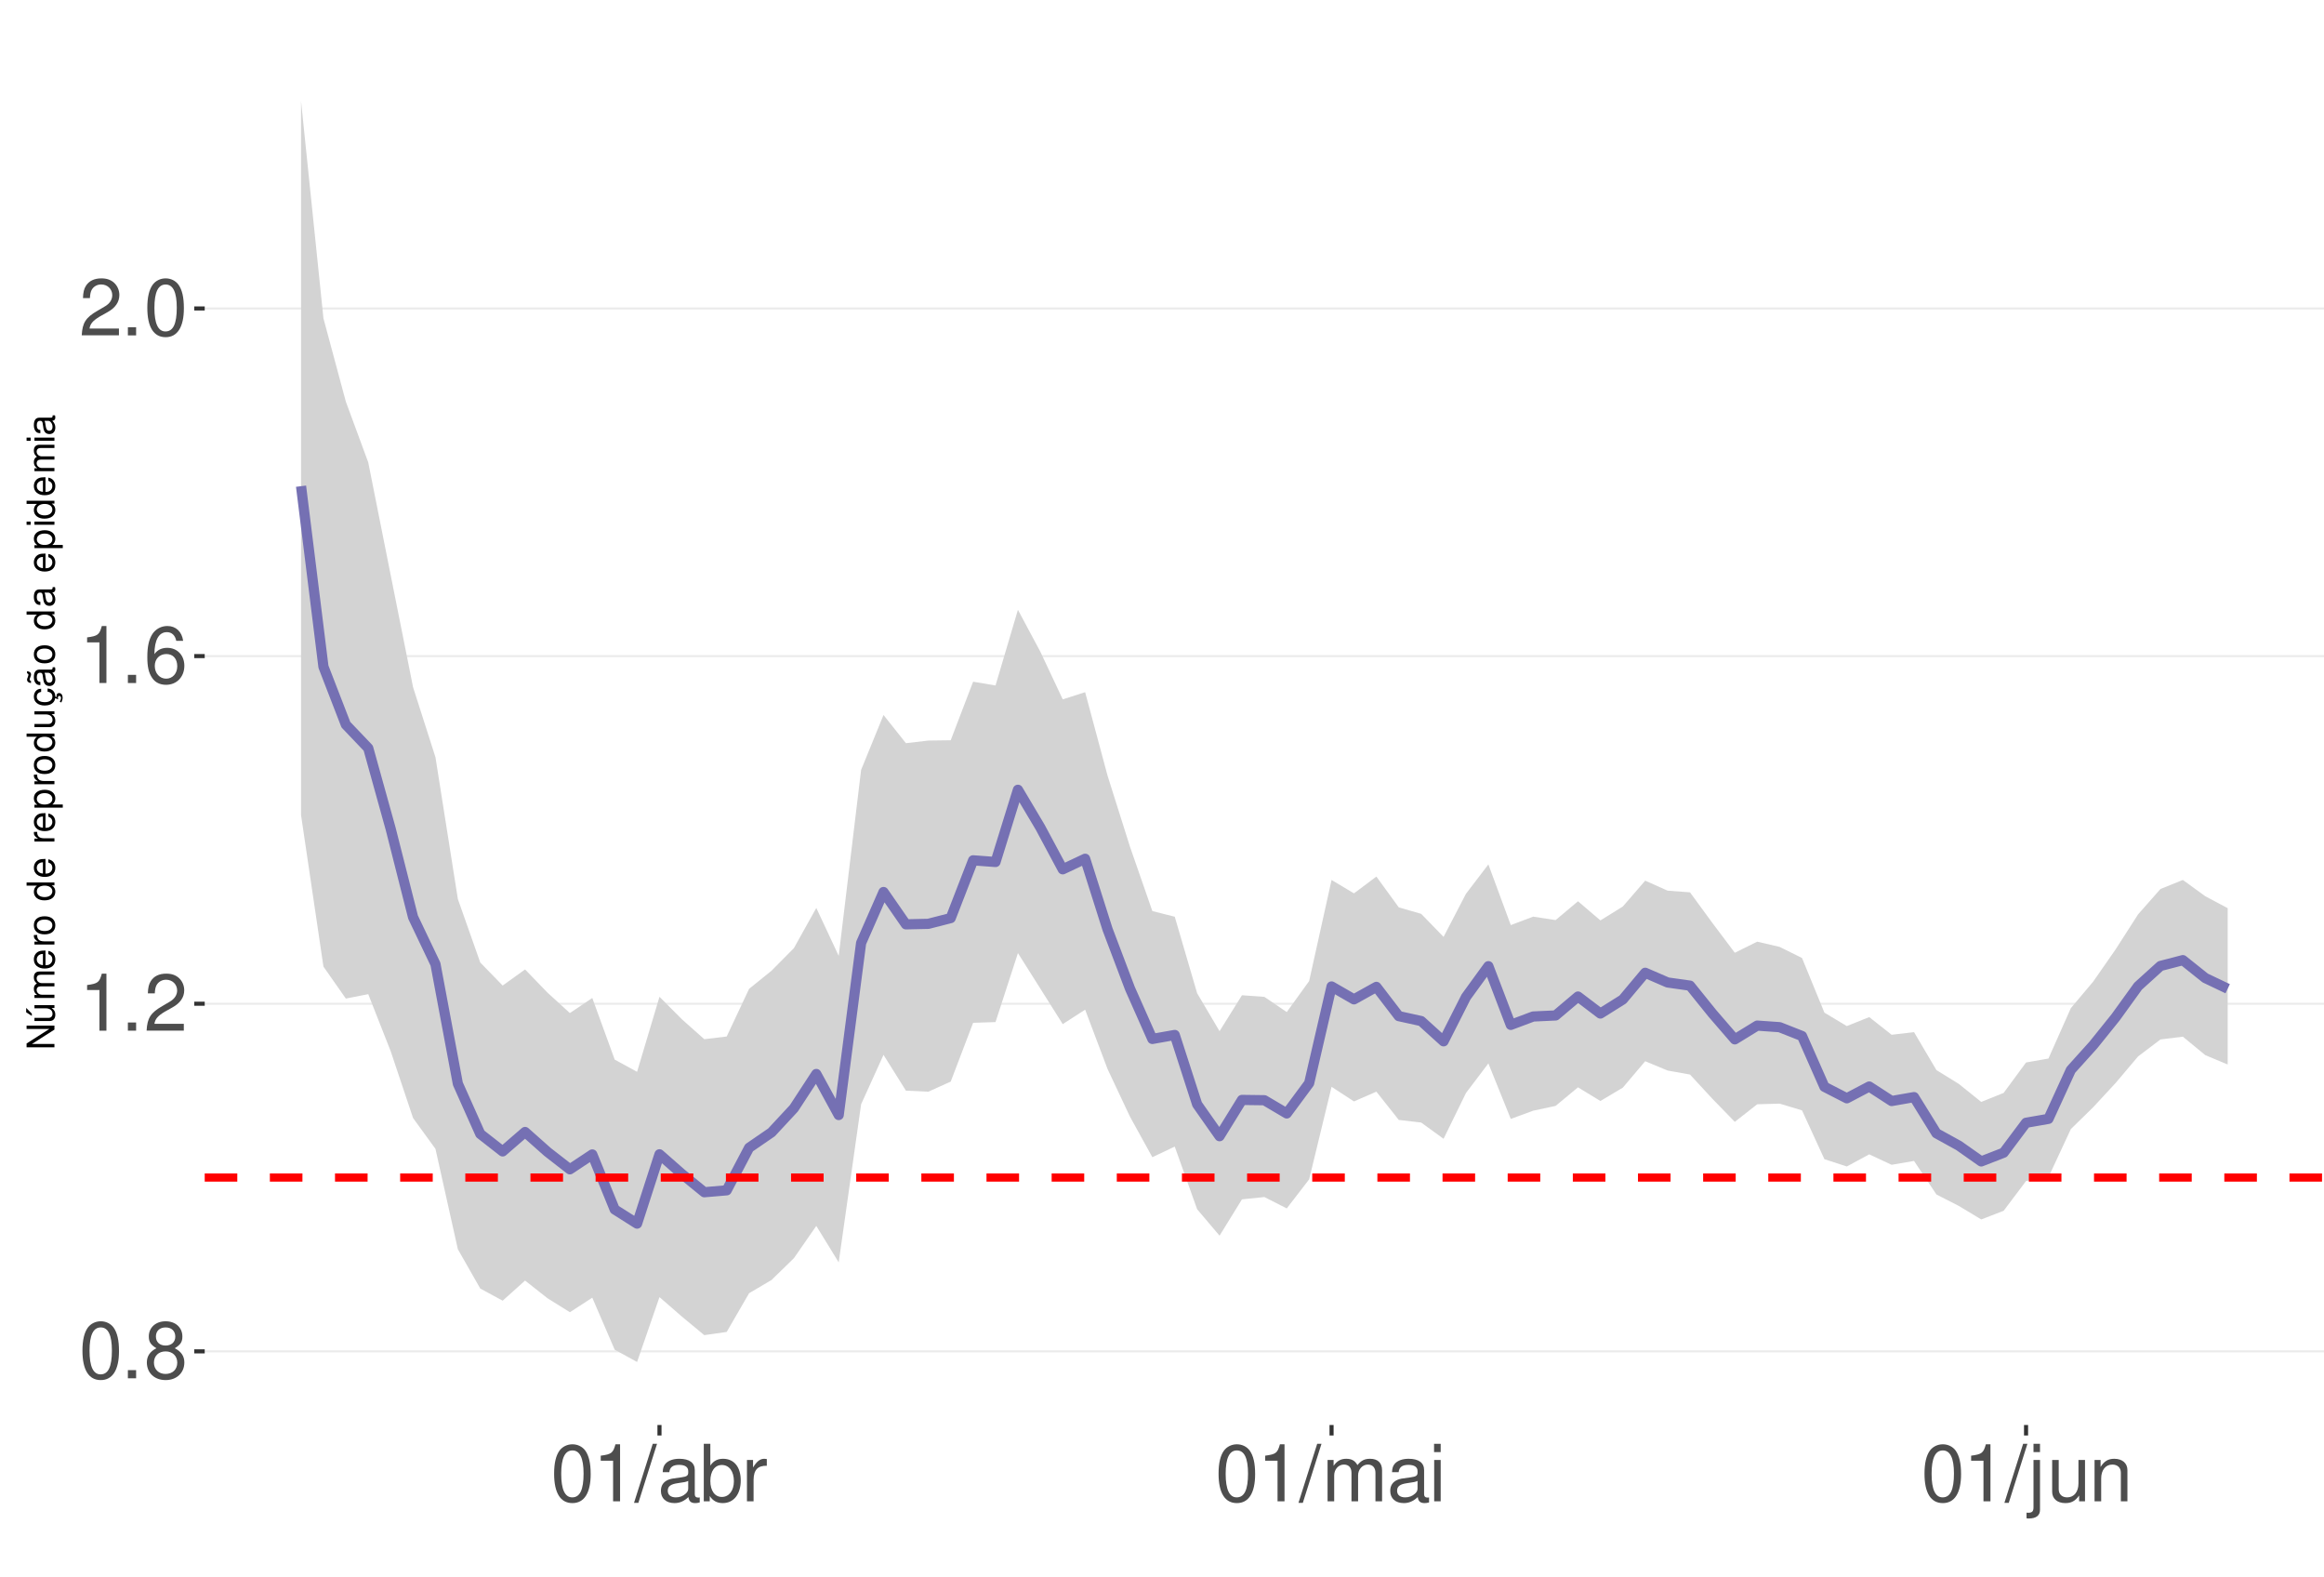
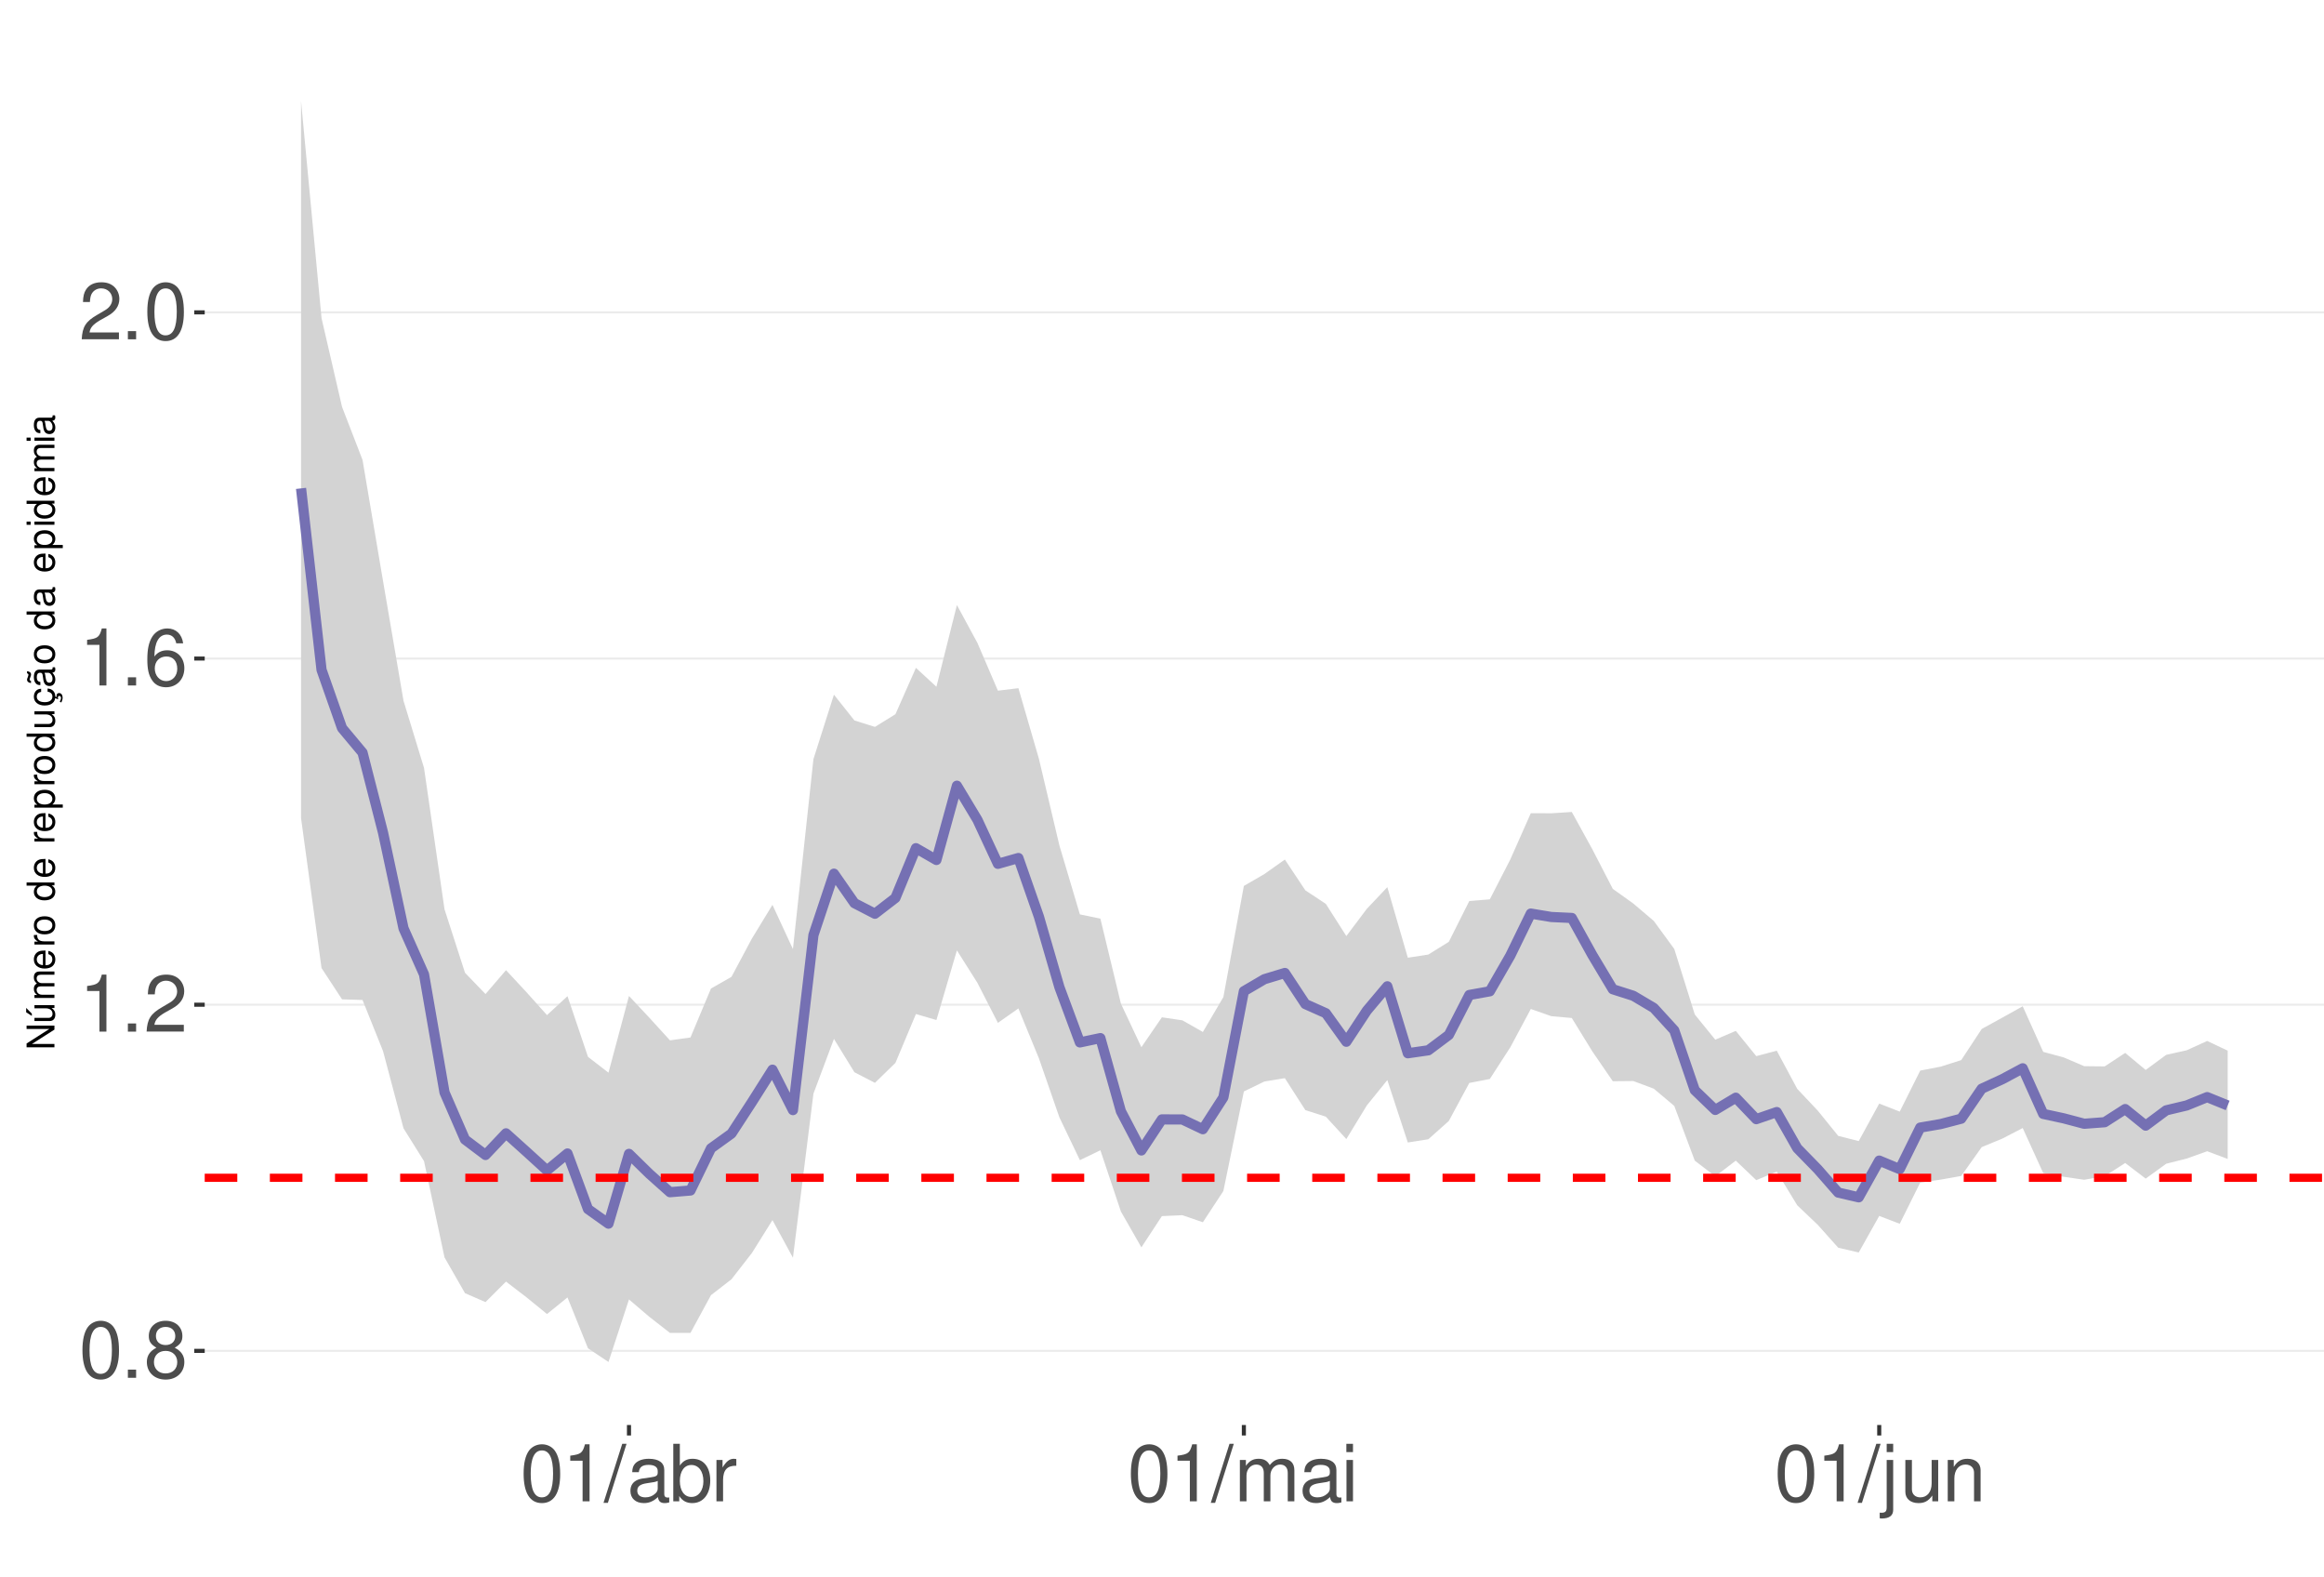
<svg xmlns="http://www.w3.org/2000/svg" xmlns:xlink="http://www.w3.org/1999/xlink" width="609pt" height="413pt" viewBox="0 0 609 413" version="1.1">
  <defs>
    <g>
      <symbol overflow="visible" id="glyph0-0">
        <path style="stroke:none;" d="" />
      </symbol>
      <symbol overflow="visible" id="glyph0-1">
        <path style="stroke:none;" d="M 5.688 -14.938 C 4.312 -14.938 3.078 -14.312 2.312 -13.297 C 1.359 -11.984 0.891 -10 0.891 -7.234 C 0.891 -2.188 2.547 0.469 5.688 0.469 C 8.781 0.469 10.469 -2.188 10.469 -7.109 C 10.469 -10 10.016 -11.938 9.047 -13.297 C 8.281 -14.328 7.062 -14.938 5.688 -14.938 Z M 5.688 -13.328 C 7.641 -13.328 8.609 -11.312 8.609 -7.266 C 8.609 -3.016 7.656 -1.031 5.641 -1.031 C 3.719 -1.031 2.75 -3.094 2.75 -7.203 C 2.75 -11.312 3.719 -13.328 5.688 -13.328 Z M 5.688 -13.328 " />
      </symbol>
      <symbol overflow="visible" id="glyph0-2">
        <path style="stroke:none;" d="M 3.953 -2.141 L 1.797 -2.141 L 1.797 0 L 3.953 0 Z M 3.953 -2.141 " />
      </symbol>
      <symbol overflow="visible" id="glyph0-3">
        <path style="stroke:none;" d="M 8.078 -7.875 C 9.609 -8.797 10.078 -9.547 10.078 -10.953 C 10.078 -13.297 8.281 -14.938 5.688 -14.938 C 3.094 -14.938 1.281 -13.297 1.281 -10.969 C 1.281 -9.547 1.75 -8.812 3.266 -7.875 C 1.594 -7.016 0.766 -5.797 0.766 -4.156 C 0.766 -1.422 2.766 0.469 5.688 0.469 C 8.578 0.469 10.594 -1.422 10.594 -4.156 C 10.594 -5.797 9.766 -7.016 8.078 -7.875 Z M 5.688 -13.328 C 7.234 -13.328 8.219 -12.391 8.219 -10.906 C 8.219 -9.5 7.203 -8.578 5.688 -8.578 C 4.125 -8.578 3.141 -9.5 3.141 -10.953 C 3.141 -12.391 4.125 -13.328 5.688 -13.328 Z M 5.688 -7.047 C 7.5 -7.047 8.734 -5.844 8.734 -4.109 C 8.734 -2.312 7.516 -1.141 5.641 -1.141 C 3.859 -1.141 2.625 -2.359 2.625 -4.094 C 2.625 -5.859 3.844 -7.047 5.688 -7.047 Z M 5.688 -7.047 " />
      </symbol>
      <symbol overflow="visible" id="glyph0-4">
        <path style="stroke:none;" d="M 5.344 -10.641 L 5.344 0 L 7.172 0 L 7.172 -14.938 L 5.969 -14.938 C 5.328 -12.641 4.922 -12.328 2.109 -11.953 L 2.109 -10.641 Z M 5.344 -10.641 " />
      </symbol>
      <symbol overflow="visible" id="glyph0-5">
        <path style="stroke:none;" d="M 10.453 -1.797 L 2.75 -1.797 C 2.938 -3.031 3.594 -3.828 5.391 -4.922 L 7.453 -6.078 C 9.5 -7.203 10.562 -8.734 10.562 -10.578 C 10.562 -11.812 10.062 -12.969 9.188 -13.781 C 8.328 -14.562 7.25 -14.938 5.859 -14.938 C 4 -14.938 2.625 -14.281 1.812 -13 C 1.297 -12.203 1.078 -11.281 1.031 -9.766 L 2.844 -9.766 C 2.906 -10.781 3.031 -11.375 3.281 -11.875 C 3.766 -12.781 4.703 -13.344 5.797 -13.344 C 7.453 -13.344 8.703 -12.141 8.703 -10.531 C 8.703 -9.344 8.016 -8.297 6.719 -7.562 L 4.812 -6.438 C 1.75 -4.688 0.875 -3.281 0.703 -0.016 L 10.453 -0.016 Z M 10.453 -1.797 " />
      </symbol>
      <symbol overflow="visible" id="glyph0-6">
        <path style="stroke:none;" d="M 10.281 -11.047 C 9.938 -13.484 8.359 -14.938 6.141 -14.938 C 4.531 -14.938 3.078 -14.156 2.203 -12.812 C 1.281 -11.344 0.891 -9.516 0.891 -6.812 C 0.891 -4.297 1.234 -2.703 2.125 -1.391 C 2.906 -0.172 4.188 0.469 5.797 0.469 C 8.594 0.469 10.594 -1.609 10.594 -4.531 C 10.594 -7.266 8.734 -9.219 6.109 -9.219 C 4.672 -9.219 3.531 -8.672 2.75 -7.578 C 2.766 -11.281 3.922 -13.328 6.016 -13.328 C 7.297 -13.328 8.188 -12.5 8.469 -11.047 Z M 5.891 -7.594 C 7.641 -7.594 8.734 -6.359 8.734 -4.375 C 8.734 -2.5 7.5 -1.141 5.828 -1.141 C 4.125 -1.141 2.844 -2.562 2.844 -4.469 C 2.844 -6.328 4.094 -7.594 5.891 -7.594 Z M 5.891 -7.594 " />
      </symbol>
      <symbol overflow="visible" id="glyph0-7">
        <path style="stroke:none;" d="M 4.734 -15.062 L -0.172 0.406 L 0.969 0.406 L 5.859 -15.062 Z M 4.734 -15.062 " />
      </symbol>
      <symbol overflow="visible" id="glyph0-8">
        <path style="stroke:none;" d="M 11.047 -1.016 C 10.859 -0.969 10.781 -0.969 10.672 -0.969 C 10.078 -0.969 9.75 -1.281 9.75 -1.812 L 9.75 -8.188 C 9.75 -10.094 8.344 -11.141 5.688 -11.141 C 4.094 -11.141 2.828 -10.672 2.094 -9.875 C 1.594 -9.312 1.391 -8.703 1.344 -7.625 L 3.078 -7.625 C 3.219 -8.938 4 -9.547 5.625 -9.547 C 7.188 -9.547 8.031 -8.969 8.031 -7.938 L 8.031 -7.484 C 8.016 -6.734 7.641 -6.469 6.234 -6.281 C 3.797 -5.969 3.422 -5.891 2.766 -5.625 C 1.516 -5.078 0.875 -4.125 0.875 -2.734 C 0.875 -0.766 2.234 0.469 4.422 0.469 C 5.781 0.469 6.875 0 8.094 -1.109 C 8.219 0 8.766 0.469 9.875 0.469 C 10.25 0.469 10.469 0.438 11.047 0.297 Z M 8.031 -3.406 C 8.031 -2.828 7.875 -2.484 7.359 -2 C 6.656 -1.359 5.797 -1.031 4.797 -1.031 C 3.453 -1.031 2.672 -1.672 2.672 -2.766 C 2.672 -3.906 3.406 -4.484 5.266 -4.75 C 7.109 -5 7.453 -5.078 8.031 -5.344 Z M 8.031 -3.406 " />
      </symbol>
      <symbol overflow="visible" id="glyph0-9">
        <path style="stroke:none;" d="M 1.109 -15.062 L 1.109 0 L 2.672 0 L 2.672 -1.391 C 3.484 -0.125 4.578 0.469 6.094 0.469 C 8.938 0.469 10.797 -1.859 10.797 -5.453 C 10.797 -8.969 9.047 -11.141 6.172 -11.141 C 4.688 -11.141 3.641 -10.578 2.828 -9.359 L 2.828 -15.062 Z M 5.844 -9.516 C 7.766 -9.516 9 -7.844 9 -5.266 C 9 -2.812 7.719 -1.141 5.844 -1.141 C 4 -1.141 2.828 -2.781 2.828 -5.328 C 2.828 -7.875 4 -9.516 5.844 -9.516 Z M 5.844 -9.516 " />
      </symbol>
      <symbol overflow="visible" id="glyph0-10">
        <path style="stroke:none;" d="M 1.422 -10.828 L 1.422 0 L 3.156 0 L 3.156 -5.625 C 3.188 -8.219 4.25 -9.375 6.625 -9.312 L 6.625 -11.078 C 6.344 -11.109 6.172 -11.141 5.969 -11.141 C 4.859 -11.141 4 -10.469 3.016 -8.859 L 3.016 -10.828 Z M 1.422 -10.828 " />
      </symbol>
      <symbol overflow="visible" id="glyph0-11">
        <path style="stroke:none;" d="M 1.453 -10.828 L 1.453 0 L 3.188 0 L 3.188 -6.797 C 3.188 -8.359 4.312 -9.625 5.719 -9.625 C 7 -9.625 7.719 -8.844 7.719 -7.453 L 7.719 0 L 9.453 0 L 9.453 -6.797 C 9.453 -8.359 10.594 -9.625 12 -9.625 C 13.266 -9.625 14 -8.812 14 -7.453 L 14 0 L 15.734 0 L 15.734 -8.125 C 15.734 -10.062 14.625 -11.141 12.594 -11.141 C 11.156 -11.141 10.281 -10.703 9.281 -9.484 C 8.641 -10.641 7.766 -11.141 6.359 -11.141 C 4.922 -11.141 3.953 -10.594 3.031 -9.297 L 3.031 -10.828 Z M 1.453 -10.828 " />
      </symbol>
      <symbol overflow="visible" id="glyph0-12">
        <path style="stroke:none;" d="M 3.094 -10.828 L 1.391 -10.828 L 1.391 0 L 3.094 0 Z M 3.094 -15.062 L 1.359 -15.062 L 1.359 -12.891 L 3.094 -12.891 Z M 3.094 -15.062 " />
      </symbol>
      <symbol overflow="visible" id="glyph0-13">
        <path style="stroke:none;" d="M 1.453 -10.828 L 1.453 1.562 C 1.453 2.641 1.109 3 0.047 3 C -0.078 3 -0.141 3 -0.375 2.969 L -0.375 4.438 C -0.172 4.484 -0.062 4.5 0.203 4.5 C 2.141 4.5 3.156 3.734 3.156 2.25 L 3.156 -10.828 Z M 3.156 -15.062 L 1.453 -15.062 L 1.453 -12.891 L 3.156 -12.891 Z M 3.156 -15.062 " />
      </symbol>
      <symbol overflow="visible" id="glyph0-14">
        <path style="stroke:none;" d="M 9.953 0 L 9.953 -10.828 L 8.234 -10.828 L 8.234 -4.688 C 8.234 -2.484 7.078 -1.031 5.281 -1.031 C 3.922 -1.031 3.062 -1.859 3.062 -3.156 L 3.062 -10.828 L 1.344 -10.828 L 1.344 -2.484 C 1.344 -0.688 2.688 0.469 4.797 0.469 C 6.375 0.469 7.391 -0.078 8.406 -1.516 L 8.406 0 Z M 9.953 0 " />
      </symbol>
      <symbol overflow="visible" id="glyph0-15">
        <path style="stroke:none;" d="M 1.453 -10.828 L 1.453 0 L 3.188 0 L 3.188 -5.969 C 3.188 -8.188 4.344 -9.625 6.109 -9.625 C 7.484 -9.625 8.344 -8.797 8.344 -7.5 L 8.344 0 L 10.062 0 L 10.062 -8.188 C 10.062 -9.984 8.719 -11.141 6.625 -11.141 C 5.016 -11.141 3.984 -10.516 3.031 -9 L 3.031 -10.828 Z M 1.453 -10.828 " />
      </symbol>
      <symbol overflow="visible" id="glyph1-0">
        <path style="stroke:none;" d="" />
      </symbol>
      <symbol overflow="visible" id="glyph1-1">
        <path style="stroke:none;" d="M -7.297 -6.453 L -7.297 -5.578 L -1.328 -5.578 L -7.297 -1.766 L -7.297 -0.766 L 0 -0.766 L 0 -1.641 L -5.906 -1.641 L 0 -5.406 L 0 -6.453 Z M -7.297 -6.453 " />
      </symbol>
      <symbol overflow="visible" id="glyph1-2">
        <path style="stroke:none;" d="M 0 -4.812 L -5.234 -4.812 L -5.234 -3.984 L -2.266 -3.984 C -1.203 -3.984 -0.5 -3.438 -0.5 -2.562 C -0.5 -1.906 -0.906 -1.484 -1.531 -1.484 L -5.234 -1.484 L -5.234 -0.656 L -1.203 -0.656 C -0.328 -0.656 0.234 -1.297 0.234 -2.312 C 0.234 -3.094 -0.047 -3.578 -0.734 -4.062 L 0 -4.062 Z M -7.406 -2.953 L -5.922 -2 L -5.922 -2.594 L -7.406 -4.094 Z M -7.406 -2.953 " />
      </symbol>
      <symbol overflow="visible" id="glyph1-3">
        <path style="stroke:none;" d="M -5.234 -0.703 L 0 -0.703 L 0 -1.547 L -3.297 -1.547 C -4.047 -1.547 -4.656 -2.094 -4.656 -2.766 C -4.656 -3.391 -4.281 -3.734 -3.609 -3.734 L 0 -3.734 L 0 -4.578 L -3.297 -4.578 C -4.047 -4.578 -4.656 -5.125 -4.656 -5.812 C -4.656 -6.422 -4.266 -6.781 -3.609 -6.781 L 0 -6.781 L 0 -7.625 L -3.938 -7.625 C -4.875 -7.625 -5.391 -7.078 -5.391 -6.094 C -5.391 -5.406 -5.188 -4.984 -4.594 -4.484 C -5.156 -4.188 -5.391 -3.766 -5.391 -3.078 C -5.391 -2.375 -5.125 -1.906 -4.5 -1.469 L -5.234 -1.469 Z M -5.234 -0.703 " />
      </symbol>
      <symbol overflow="visible" id="glyph1-4">
        <path style="stroke:none;" d="M -2.344 -5.125 C -3.141 -5.125 -3.625 -5.062 -4.016 -4.922 C -4.875 -4.578 -5.391 -3.781 -5.391 -2.797 C -5.391 -1.344 -4.281 -0.406 -2.547 -0.406 C -0.812 -0.406 0.234 -1.297 0.234 -2.781 C 0.234 -3.984 -0.453 -4.812 -1.594 -5.016 L -1.594 -4.188 C -0.906 -3.953 -0.547 -3.484 -0.547 -2.812 C -0.547 -2.281 -0.781 -1.828 -1.219 -1.547 C -1.516 -1.344 -1.812 -1.281 -2.344 -1.266 Z M -3.016 -1.297 C -3.984 -1.359 -4.625 -1.953 -4.625 -2.797 C -4.625 -3.641 -3.953 -4.234 -3.016 -4.234 Z M -3.016 -1.297 " />
      </symbol>
      <symbol overflow="visible" id="glyph1-5">
        <path style="stroke:none;" d="M -5.234 -0.688 L 0 -0.688 L 0 -1.531 L -2.719 -1.531 C -3.984 -1.547 -4.547 -2.062 -4.516 -3.203 L -5.359 -3.203 C -5.375 -3.062 -5.391 -2.984 -5.391 -2.891 C -5.391 -2.344 -5.062 -1.938 -4.297 -1.453 L -5.234 -1.453 Z M -5.234 -0.688 " />
      </symbol>
      <symbol overflow="visible" id="glyph1-6">
        <path style="stroke:none;" d="M -5.391 -2.719 C -5.391 -1.234 -4.344 -0.359 -2.578 -0.359 C -0.812 -0.359 0.234 -1.234 0.234 -2.734 C 0.234 -4.203 -0.812 -5.094 -2.547 -5.094 C -4.359 -5.094 -5.391 -4.234 -5.391 -2.719 Z M -4.625 -2.734 C -4.625 -3.672 -3.844 -4.234 -2.547 -4.234 C -1.312 -4.234 -0.547 -3.656 -0.547 -2.734 C -0.547 -1.797 -1.312 -1.234 -2.578 -1.234 C -3.844 -1.234 -4.625 -1.797 -4.625 -2.734 Z M -4.625 -2.734 " />
      </symbol>
      <symbol overflow="visible" id="glyph1-7">
        <path style="stroke:none;" d="" />
      </symbol>
      <symbol overflow="visible" id="glyph1-8">
        <path style="stroke:none;" d="M -7.297 -4.953 L -7.297 -4.125 L -4.578 -4.125 C -5.109 -3.766 -5.391 -3.203 -5.391 -2.516 C -5.391 -1.156 -4.297 -0.266 -2.625 -0.266 C -0.859 -0.266 0.234 -1.125 0.234 -2.547 C 0.234 -3.266 -0.047 -3.766 -0.688 -4.203 L 0 -4.203 L 0 -4.953 Z M -4.609 -2.656 C -4.609 -3.547 -3.812 -4.125 -2.562 -4.125 C -1.344 -4.125 -0.547 -3.547 -0.547 -2.656 C -0.547 -1.734 -1.359 -1.125 -2.578 -1.125 C -3.797 -1.125 -4.609 -1.734 -4.609 -2.656 Z M -4.609 -2.656 " />
      </symbol>
      <symbol overflow="visible" id="glyph1-9">
        <path style="stroke:none;" d="M 2.188 -0.547 L 2.188 -1.375 L -0.547 -1.375 C -0.016 -1.812 0.234 -2.312 0.234 -2.984 C 0.234 -4.344 -0.859 -5.234 -2.531 -5.234 C -4.297 -5.234 -5.391 -4.375 -5.391 -2.984 C -5.391 -2.266 -5.062 -1.703 -4.453 -1.312 L -5.234 -1.312 L -5.234 -0.547 Z M -4.609 -2.844 C -4.609 -3.766 -3.797 -4.359 -2.547 -4.359 C -1.359 -4.359 -0.547 -3.75 -0.547 -2.844 C -0.547 -1.953 -1.344 -1.375 -2.578 -1.375 C -3.812 -1.375 -4.609 -1.953 -4.609 -2.844 Z M -4.609 -2.844 " />
      </symbol>
      <symbol overflow="visible" id="glyph1-10">
        <path style="stroke:none;" d="M 0 -4.812 L -5.234 -4.812 L -5.234 -3.984 L -2.266 -3.984 C -1.203 -3.984 -0.5 -3.438 -0.5 -2.562 C -0.5 -1.906 -0.906 -1.484 -1.531 -1.484 L -5.234 -1.484 L -5.234 -0.656 L -1.203 -0.656 C -0.328 -0.656 0.234 -1.297 0.234 -2.312 C 0.234 -3.094 -0.047 -3.578 -0.734 -4.062 L 0 -4.062 Z M 0 -4.812 " />
      </symbol>
      <symbol overflow="visible" id="glyph1-11">
        <path style="stroke:none;" d="M 0.234 -2.641 C 0.234 -3.875 -0.547 -4.703 -1.797 -4.766 L -1.797 -3.938 C -0.953 -3.797 -0.531 -3.359 -0.531 -2.656 C -0.531 -1.734 -1.281 -1.188 -2.516 -1.188 C -3.844 -1.188 -4.625 -1.719 -4.625 -2.625 C -4.625 -3.328 -4.203 -3.766 -3.484 -3.875 L -3.484 -4.703 C -3.984 -4.672 -4.312 -4.562 -4.609 -4.359 C -5.094 -4 -5.391 -3.375 -5.391 -2.641 C -5.391 -1.219 -4.266 -0.312 -2.531 -0.312 C -1.469 -0.312 -0.625 -0.672 -0.156 -1.312 C 0.047 -1.594 0.125 -1.812 0.203 -2.25 L 0.922 -1.938 L 0.984 -2.062 C 0.938 -2.188 0.906 -2.25 0.906 -2.375 C 0.906 -2.656 1.047 -2.828 1.281 -2.828 C 1.547 -2.828 1.734 -2.594 1.734 -2.297 C 1.734 -2.031 1.672 -1.844 1.438 -1.406 L 1.406 -1.312 L 1.812 -1.094 C 2.078 -1.75 2.141 -1.953 2.141 -2.344 C 2.141 -3.109 1.781 -3.578 1.203 -3.578 C 0.781 -3.578 0.547 -3.297 0.547 -2.797 C 0.547 -2.703 0.547 -2.641 0.562 -2.516 Z M 0.234 -2.641 " />
      </symbol>
      <symbol overflow="visible" id="glyph1-12">
        <path style="stroke:none;" d="M -0.484 -5.344 C -0.469 -5.266 -0.469 -5.219 -0.469 -5.172 C -0.469 -4.875 -0.625 -4.719 -0.875 -4.719 L -3.953 -4.719 C -4.891 -4.719 -5.391 -4.047 -5.391 -2.75 C -5.391 -1.984 -5.172 -1.375 -4.781 -1.016 C -4.516 -0.766 -4.203 -0.672 -3.688 -0.656 L -3.688 -1.484 C -4.328 -1.562 -4.625 -1.938 -4.625 -2.719 C -4.625 -3.484 -4.344 -3.891 -3.844 -3.891 L -3.625 -3.891 C -3.266 -3.875 -3.125 -3.703 -3.047 -3.016 C -2.891 -1.844 -2.844 -1.656 -2.719 -1.344 C -2.453 -0.734 -2 -0.422 -1.312 -0.422 C -0.375 -0.422 0.234 -1.078 0.234 -2.141 C 0.234 -2.797 0 -3.328 -0.547 -3.922 C 0 -3.984 0.234 -4.234 0.234 -4.781 C 0.234 -4.953 0.203 -5.062 0.141 -5.344 Z M -1.656 -3.891 C -1.375 -3.891 -1.203 -3.812 -0.969 -3.562 C -0.656 -3.219 -0.5 -2.812 -0.5 -2.312 C -0.5 -1.672 -0.812 -1.297 -1.344 -1.297 C -1.891 -1.297 -2.172 -1.656 -2.297 -2.547 C -2.422 -3.438 -2.453 -3.609 -2.594 -3.891 Z M -7.172 -3.75 C -6.922 -3.672 -6.812 -3.547 -6.812 -3.375 C -6.812 -3.25 -6.875 -2.984 -6.984 -2.734 C -7.156 -2.312 -7.172 -2.25 -7.172 -2.047 C -7.172 -1.594 -6.797 -1.297 -6.141 -1.188 L -6.141 -1.766 C -6.375 -1.812 -6.5 -1.938 -6.5 -2.094 C -6.5 -2.203 -6.469 -2.344 -6.375 -2.578 C -6.156 -3.156 -6.125 -3.234 -6.125 -3.438 C -6.125 -3.922 -6.484 -4.219 -7.172 -4.312 Z M -7.172 -3.75 " />
      </symbol>
      <symbol overflow="visible" id="glyph1-13">
        <path style="stroke:none;" d="M -0.484 -5.344 C -0.469 -5.266 -0.469 -5.219 -0.469 -5.172 C -0.469 -4.875 -0.625 -4.719 -0.875 -4.719 L -3.953 -4.719 C -4.891 -4.719 -5.391 -4.047 -5.391 -2.75 C -5.391 -1.984 -5.172 -1.375 -4.781 -1.016 C -4.516 -0.766 -4.203 -0.672 -3.688 -0.656 L -3.688 -1.484 C -4.328 -1.562 -4.625 -1.938 -4.625 -2.719 C -4.625 -3.484 -4.344 -3.891 -3.844 -3.891 L -3.625 -3.891 C -3.266 -3.875 -3.125 -3.703 -3.047 -3.016 C -2.891 -1.844 -2.844 -1.656 -2.719 -1.344 C -2.453 -0.734 -2 -0.422 -1.312 -0.422 C -0.375 -0.422 0.234 -1.078 0.234 -2.141 C 0.234 -2.797 0 -3.328 -0.547 -3.922 C 0 -3.984 0.234 -4.234 0.234 -4.781 C 0.234 -4.953 0.203 -5.062 0.141 -5.344 Z M -1.656 -3.891 C -1.375 -3.891 -1.203 -3.812 -0.969 -3.562 C -0.656 -3.219 -0.5 -2.812 -0.5 -2.312 C -0.5 -1.672 -0.812 -1.297 -1.344 -1.297 C -1.891 -1.297 -2.172 -1.656 -2.297 -2.547 C -2.422 -3.438 -2.453 -3.609 -2.594 -3.891 Z M -1.656 -3.891 " />
      </symbol>
      <symbol overflow="visible" id="glyph1-14">
        <path style="stroke:none;" d="M -5.234 -1.5 L -5.234 -0.672 L 0 -0.672 L 0 -1.5 Z M -7.297 -1.5 L -7.297 -0.656 L -6.234 -0.656 L -6.234 -1.5 Z M -7.297 -1.5 " />
      </symbol>
    </g>
    <clipPath id="clip1">
      <path d="M 53.645 9.961 L 609 9.961 L 609 373.328 L 53.645 373.328 Z M 53.645 9.961 " />
    </clipPath>
    <clipPath id="clip2">
      <path d="M 53.645 353 L 609 353 L 609 355 L 53.645 355 Z M 53.645 353 " />
    </clipPath>
    <clipPath id="clip3">
      <path d="M 53.645 262 L 609 262 L 609 264 L 53.645 264 Z M 53.645 262 " />
    </clipPath>
    <clipPath id="clip4">
-       <path d="M 53.645 171 L 609 171 L 609 173 L 53.645 173 Z M 53.645 171 " />
+       <path d="M 53.645 172 L 609 172 L 609 173 L 53.645 173 Z M 53.645 172 " />
    </clipPath>
    <clipPath id="clip5">
-       <path d="M 53.645 80 L 609 80 L 609 82 L 53.645 82 Z M 53.645 80 " />
+       <path d="M 53.645 81 L 609 81 L 609 83 L 53.645 83 Z M 53.645 81 " />
    </clipPath>
    <clipPath id="clip6">
      <path d="M 53.645 307 L 609 307 L 609 310 L 53.645 310 Z M 53.645 307 " />
    </clipPath>
  </defs>
  <g id="surface177">
    <rect x="0" y="0" width="609" height="413" style="fill:rgb(100%,100%,100%);fill-opacity:1;stroke:none;" />
    <rect x="0" y="0" width="609" height="413" style="fill:rgb(100%,100%,100%);fill-opacity:1;stroke:none;" />
    <path style="fill:none;stroke-width:1.067;stroke-linecap:round;stroke-linejoin:round;stroke:rgb(100%,100%,100%);stroke-opacity:1;stroke-miterlimit:10;" d="M 0 413 L 609 413 L 609 0 L 0 0 Z M 0 413 " />
    <g clip-path="url(#clip1)" clip-rule="nonzero">
      <path style=" stroke:none;fill-rule:nonzero;fill:rgb(100%,100%,100%);fill-opacity:1;" d="M 53.645 373.328 L 609 373.328 L 609 9.961 L 53.645 9.961 Z M 53.645 373.328 " />
    </g>
    <g clip-path="url(#clip2)" clip-rule="nonzero">
-       <path style="fill:none;stroke-width:0.533;stroke-linecap:butt;stroke-linejoin:round;stroke:rgb(92.157%,92.157%,92.157%);stroke-opacity:1;stroke-miterlimit:10;" d="M 53.645 354.035 L 609 354.035 " />
+       <path style="fill:none;stroke-width:0.533;stroke-linecap:butt;stroke-linejoin:round;stroke:rgb(92.157%,92.157%,92.157%);stroke-opacity:1;stroke-miterlimit:10;" d="M 53.645 353.902 L 609 353.902 " />
    </g>
    <g clip-path="url(#clip3)" clip-rule="nonzero">
-       <path style="fill:none;stroke-width:0.533;stroke-linecap:butt;stroke-linejoin:round;stroke:rgb(92.157%,92.157%,92.157%);stroke-opacity:1;stroke-miterlimit:10;" d="M 53.645 262.961 L 609 262.961 " />
+       <path style="fill:none;stroke-width:0.533;stroke-linecap:butt;stroke-linejoin:round;stroke:rgb(92.157%,92.157%,92.157%);stroke-opacity:1;stroke-miterlimit:10;" d="M 53.645 263.215 L 609 263.215 " />
    </g>
    <g clip-path="url(#clip4)" clip-rule="nonzero">
-       <path style="fill:none;stroke-width:0.533;stroke-linecap:butt;stroke-linejoin:round;stroke:rgb(92.157%,92.157%,92.157%);stroke-opacity:1;stroke-miterlimit:10;" d="M 53.645 171.887 L 609 171.887 " />
+       <path style="fill:none;stroke-width:0.533;stroke-linecap:butt;stroke-linejoin:round;stroke:rgb(92.157%,92.157%,92.157%);stroke-opacity:1;stroke-miterlimit:10;" d="M 53.645 172.527 L 609 172.527 " />
    </g>
    <g clip-path="url(#clip5)" clip-rule="nonzero">
-       <path style="fill:none;stroke-width:0.533;stroke-linecap:butt;stroke-linejoin:round;stroke:rgb(92.157%,92.157%,92.157%);stroke-opacity:1;stroke-miterlimit:10;" d="M 53.645 80.812 L 609 80.812 " />
-     </g>
-     <path style=" stroke:none;fill-rule:nonzero;fill:rgb(82.745%,82.745%,82.745%);fill-opacity:1;" d="M 78.887 26.48 L 84.758 83.402 L 90.629 105.23 L 96.5 121.148 L 102.371 150.629 L 108.242 180.031 L 114.113 198.387 L 119.98 235.527 L 125.852 252.164 L 131.723 258.195 L 137.594 253.977 L 143.465 260.051 L 149.336 265.406 L 155.207 261.453 L 161.078 277.594 L 166.945 280.797 L 172.816 261.141 L 178.688 267.031 L 184.559 272.25 L 190.43 271.547 L 196.301 259.055 L 202.172 254.316 L 208.039 248.395 L 213.91 237.867 L 219.781 250.414 L 225.652 201.703 L 231.523 187.312 L 237.395 194.703 L 243.266 194.012 L 249.133 193.93 L 255.004 178.594 L 260.875 179.582 L 266.746 159.762 L 272.617 170.727 L 278.488 183.219 L 284.359 181.34 L 290.23 203.203 L 296.098 221.789 L 301.969 238.68 L 307.84 240.164 L 313.711 260.223 L 319.582 270.152 L 325.453 260.738 L 331.324 261.16 L 337.191 265.145 L 343.062 257.012 L 348.934 230.535 L 354.805 234.043 L 360.676 229.645 L 366.547 237.711 L 372.418 239.41 L 378.285 245.449 L 384.156 234.152 L 390.027 226.461 L 395.898 242.355 L 401.77 240.145 L 407.641 241.051 L 413.512 236.117 L 419.383 241.133 L 425.25 237.5 L 431.121 230.715 L 436.992 233.336 L 442.863 233.777 L 448.734 241.801 L 454.605 249.609 L 460.477 246.699 L 466.344 248.066 L 472.215 250.977 L 478.086 265.301 L 483.957 268.812 L 489.828 266.457 L 495.699 271.09 L 501.57 270.398 L 507.438 280.344 L 513.309 283.969 L 519.18 288.684 L 525.051 286.32 L 530.922 278.352 L 536.793 277.32 L 542.664 264.109 L 548.535 257.141 L 554.402 248.703 L 560.273 239.559 L 566.145 232.898 L 572.016 230.531 L 577.887 234.797 L 583.758 237.918 L 583.758 278.879 L 577.887 276.426 L 572.016 271.59 L 566.145 272.316 L 560.273 276.77 L 554.402 283.715 L 548.535 290.055 L 542.664 295.797 L 536.793 308.41 L 530.922 309.41 L 525.051 317.203 L 519.18 319.469 L 513.309 315.934 L 507.438 312.93 L 501.57 304.141 L 495.699 305.156 L 489.828 302.414 L 483.957 305.594 L 478.086 303.688 L 472.215 290.895 L 466.344 289.129 L 460.477 289.297 L 454.605 293.902 L 448.734 287.867 L 442.863 281.512 L 436.992 280.457 L 431.121 278.02 L 425.25 284.945 L 419.383 288.441 L 413.512 284.859 L 407.641 289.727 L 401.77 290.98 L 395.898 293.141 L 390.027 278.59 L 384.156 286.344 L 378.285 298.344 L 372.418 294.086 L 366.547 293.398 L 360.676 285.992 L 354.805 288.551 L 348.934 284.727 L 343.062 308.969 L 337.191 316.582 L 331.324 313.602 L 325.453 314.211 L 319.582 323.723 L 313.711 316.805 L 307.84 300.383 L 301.969 303.168 L 296.098 292.523 L 290.23 280.059 L 284.359 264.512 L 278.488 268.301 L 272.617 258.988 L 266.746 249.695 L 260.875 267.766 L 255.004 267.957 L 249.133 283.363 L 243.266 286.004 L 237.395 285.73 L 231.523 276.352 L 225.652 289.305 L 219.781 330.719 L 213.91 321.164 L 208.039 329.625 L 202.172 335.34 L 196.301 338.797 L 190.43 348.941 L 184.559 349.785 L 178.688 344.922 L 172.816 339.816 L 166.945 356.812 L 161.078 353.598 L 155.207 339.973 L 149.336 343.777 L 143.465 340.113 L 137.594 335.484 L 131.723 340.758 L 125.852 337.57 L 119.98 327.277 L 114.113 300.988 L 108.242 292.902 L 102.371 275.375 L 96.5 260.453 L 90.629 261.605 L 84.758 253.23 L 78.887 213.539 Z M 78.887 26.48 " />
-     <path style="fill:none;stroke-width:2.667;stroke-linecap:butt;stroke-linejoin:round;stroke:rgb(45.882%,43.922%,70.196%);stroke-opacity:1;stroke-miterlimit:10;" d="M 78.887 127.371 L 84.758 174.664 L 90.629 189.844 L 96.5 196 L 102.371 217.121 L 108.242 240.281 L 114.113 252.586 L 119.98 283.914 L 125.852 297.062 L 131.723 301.648 L 137.594 296.559 L 143.465 301.773 L 149.336 306.34 L 155.207 302.445 L 161.078 316.855 L 166.945 320.562 L 172.816 302.406 L 178.688 307.559 L 184.559 312.344 L 190.43 311.844 L 196.301 300.695 L 202.172 296.664 L 208.039 290.348 L 213.91 281.363 L 219.781 292.117 L 225.652 247.047 L 231.523 233.688 L 237.395 242.16 L 243.266 242.027 L 249.133 240.523 L 255.004 225.387 L 260.875 225.828 L 266.746 206.906 L 272.617 216.785 L 278.488 227.742 L 284.359 224.977 L 290.23 243.461 L 296.098 258.953 L 301.969 272.184 L 307.84 271.141 L 313.711 289.312 L 319.582 297.664 L 325.453 288.16 L 331.324 288.238 L 337.191 291.703 L 343.062 283.77 L 348.934 258.434 L 354.805 261.812 L 360.676 258.543 L 366.547 266.207 L 372.418 267.496 L 378.285 272.809 L 384.156 261.203 L 390.027 253.125 L 395.898 268.5 L 401.77 266.301 L 407.641 266.031 L 413.512 261.074 L 419.383 265.531 L 425.25 261.852 L 431.121 254.848 L 436.992 257.391 L 442.863 258.219 L 448.734 265.5 L 454.605 272.293 L 460.477 268.688 L 466.344 269.102 L 472.215 271.418 L 478.086 284.719 L 483.957 287.734 L 489.828 284.645 L 495.699 288.449 L 501.57 287.422 L 507.438 296.902 L 513.309 300.137 L 519.18 304.27 L 525.051 301.988 L 530.922 294.145 L 536.793 293.121 L 542.664 280.309 L 548.535 273.797 L 554.402 266.508 L 560.273 258.379 L 566.145 253.062 L 572.016 251.539 L 577.887 256.227 L 583.758 259.027 " />
+       <path style="fill:none;stroke-width:0.533;stroke-linecap:butt;stroke-linejoin:round;stroke:rgb(92.157%,92.157%,92.157%);stroke-opacity:1;stroke-miterlimit:10;" d="M 53.645 81.836 L 609 81.836 " />
+     </g>
+     <path style=" stroke:none;fill-rule:nonzero;fill:rgb(82.745%,82.745%,82.745%);fill-opacity:1;" d="M 78.887 26.48 L 84.258 83.352 L 89.629 106.59 L 95 120.488 L 100.371 152.203 L 105.742 183.609 L 111.113 201.18 L 116.484 238.215 L 121.855 254.852 L 127.227 260.426 L 132.598 254.164 L 137.969 259.945 L 143.34 265.938 L 148.711 260.98 L 154.082 276.871 L 159.453 281.02 L 164.824 260.926 L 170.195 266.664 L 175.566 272.555 L 180.938 271.801 L 186.309 258.977 L 191.68 255.918 L 197.051 245.855 L 202.422 237.055 L 207.789 248.648 L 213.16 198.863 L 218.531 181.992 L 223.902 188.746 L 229.273 190.434 L 234.645 187.113 L 240.016 174.965 L 245.387 179.918 L 250.758 158.516 L 256.129 168.43 L 261.5 180.945 L 266.871 180.293 L 272.242 198.77 L 277.613 221.488 L 282.984 239.555 L 288.355 240.668 L 293.727 262.922 L 299.098 274.348 L 304.469 266.516 L 309.84 267.305 L 315.211 270.359 L 320.582 261.219 L 325.953 232.098 L 331.324 228.988 L 336.695 225.184 L 342.062 233.25 L 347.434 236.801 L 352.805 245.23 L 358.176 238.094 L 363.547 232.418 L 368.918 250.906 L 374.289 250.078 L 379.66 246.742 L 385.031 236.043 L 390.402 235.613 L 395.773 225.164 L 401.145 213.047 L 406.516 213.066 L 411.887 212.723 L 417.258 222.477 L 422.629 232.863 L 428 236.707 L 433.371 241.27 L 438.742 248.613 L 444.113 265.773 L 449.484 272.383 L 454.855 270.07 L 460.227 276.684 L 465.598 275.27 L 470.969 285.27 L 476.336 290.961 L 481.707 297.586 L 487.078 298.941 L 492.449 289.117 L 497.82 291.223 L 503.191 280.477 L 508.562 279.438 L 513.934 277.734 L 519.305 269.57 L 524.676 266.621 L 530.047 263.625 L 535.418 275.57 L 540.789 277.02 L 546.16 279.324 L 551.531 279.379 L 556.902 275.844 L 562.273 280.309 L 567.645 276.352 L 573.016 275.156 L 578.387 272.711 L 583.758 275.25 L 583.758 303.621 L 578.387 301.602 L 573.016 303.527 L 567.645 304.879 L 562.273 308.773 L 556.902 304.684 L 551.531 308.145 L 546.16 309.078 L 540.789 308.297 L 535.418 307.309 L 530.047 295.523 L 524.676 298.312 L 519.305 300.52 L 513.934 308.082 L 508.562 309.039 L 503.191 309.809 L 497.82 320.609 L 492.449 318.551 L 487.078 328.125 L 481.707 326.883 L 476.336 320.879 L 470.969 315.77 L 465.598 306.941 L 460.227 309.18 L 454.855 304.062 L 449.484 308.18 L 444.113 304.07 L 438.742 289.734 L 433.371 285.215 L 428 283.211 L 422.629 283.262 L 417.258 275.43 L 411.887 266.699 L 406.516 266.219 L 401.145 264.336 L 395.773 274.371 L 390.402 282.676 L 385.031 283.715 L 379.66 293.676 L 374.289 298.465 L 368.918 299.316 L 363.547 282.961 L 358.176 289.605 L 352.805 298.414 L 347.434 292.551 L 342.062 290.828 L 336.695 282.461 L 331.324 283.336 L 325.953 285.941 L 320.582 312.02 L 315.211 320.207 L 309.84 318.359 L 304.469 318.598 L 299.098 326.785 L 293.727 317.387 L 288.355 301.348 L 282.984 303.938 L 277.613 292.734 L 272.242 277.25 L 266.871 264.191 L 261.5 267.969 L 256.129 257.488 L 250.758 248.988 L 245.387 267.227 L 240.016 265.656 L 234.645 278.457 L 229.273 283.684 L 223.902 280.91 L 218.531 272.176 L 213.16 286.516 L 207.789 329.496 L 202.422 319.645 L 197.051 328.238 L 191.68 335.148 L 186.309 339.309 L 180.938 349.195 L 175.566 349.199 L 170.195 345.012 L 164.824 340.434 L 159.453 356.812 L 154.082 353.23 L 148.711 339.906 L 143.34 344.25 L 137.969 339.875 L 132.598 335.754 L 127.227 341.129 L 121.855 338.789 L 116.484 329.414 L 111.113 304.195 L 105.742 295.602 L 100.371 275.359 L 95 261.973 L 89.629 261.809 L 84.258 253.613 L 78.887 214.332 Z M 78.887 26.48 " />
+     <path style="fill:none;stroke-width:2.667;stroke-linecap:butt;stroke-linejoin:round;stroke:rgb(45.882%,43.922%,70.196%);stroke-opacity:1;stroke-miterlimit:10;" d="M 78.887 127.949 L 84.258 175.484 L 89.629 190.746 L 95 197.172 L 100.371 218.129 L 105.742 243.215 L 111.113 255.27 L 116.484 286.191 L 121.855 298.539 L 127.227 302.582 L 132.598 296.91 L 137.969 301.742 L 143.34 306.633 L 148.711 302.191 L 154.082 316.754 L 159.453 320.574 L 164.824 302.293 L 170.195 307.543 L 175.566 312.332 L 180.938 311.887 L 186.309 300.848 L 191.68 296.977 L 197.051 288.723 L 202.422 280.238 L 207.789 290.824 L 213.16 244.973 L 218.531 228.887 L 223.902 236.609 L 229.273 239.383 L 234.645 235.242 L 240.016 222.207 L 245.387 225.297 L 250.758 205.844 L 256.129 214.777 L 261.5 226.309 L 266.871 224.785 L 272.242 240.141 L 277.613 258.617 L 282.984 273.094 L 288.355 271.965 L 293.727 291.129 L 299.098 301.395 L 304.469 293.266 L 309.84 293.281 L 315.211 295.832 L 320.582 287.508 L 325.953 259.684 L 331.324 256.535 L 336.695 254.902 L 342.062 263.043 L 347.434 265.445 L 352.805 272.922 L 358.176 264.77 L 363.547 258.391 L 368.918 275.934 L 374.289 275.16 L 379.66 271.137 L 385.031 260.668 L 390.402 259.703 L 395.773 250.363 L 401.145 239.34 L 406.516 240.234 L 411.887 240.488 L 417.258 250.195 L 422.629 259.164 L 428 260.879 L 433.371 264.066 L 438.742 269.941 L 444.113 285.609 L 449.484 290.781 L 454.855 287.574 L 460.227 293.195 L 465.598 291.34 L 470.969 300.809 L 476.336 306.309 L 481.707 312.438 L 487.078 313.676 L 492.449 304.055 L 497.82 306.285 L 503.191 295.41 L 508.562 294.48 L 513.934 293.078 L 519.305 285.219 L 524.676 282.746 L 530.047 279.871 L 535.418 291.82 L 540.789 292.984 L 546.16 294.406 L 551.531 294 L 556.902 290.555 L 562.273 294.895 L 567.645 290.891 L 573.016 289.609 L 578.387 287.426 L 583.758 289.609 " />
    <g clip-path="url(#clip6)" clip-rule="nonzero">
-       <path style="fill:none;stroke-width:2.134;stroke-linecap:butt;stroke-linejoin:round;stroke:rgb(100%,0%,0%);stroke-opacity:1;stroke-dasharray:8.536,8.536;stroke-miterlimit:10;" d="M 53.645 308.496 L 609 308.496 " />
-     </g>
-     <g style="fill:rgb(30.196%,30.196%,30.196%);fill-opacity:1;">
-       <use xlink:href="#glyph0-1" x="20.715" y="361.089" />
-       <use xlink:href="#glyph0-2" x="31.715" y="361.089" />
-       <use xlink:href="#glyph0-3" x="37.715" y="361.089" />
-     </g>
-     <g style="fill:rgb(30.196%,30.196%,30.196%);fill-opacity:1;">
-       <use xlink:href="#glyph0-4" x="20.715" y="270.015" />
-       <use xlink:href="#glyph0-2" x="31.715" y="270.015" />
-       <use xlink:href="#glyph0-5" x="37.715" y="270.015" />
-     </g>
-     <g style="fill:rgb(30.196%,30.196%,30.196%);fill-opacity:1;">
-       <use xlink:href="#glyph0-4" x="20.715" y="178.94" />
-       <use xlink:href="#glyph0-2" x="31.715" y="178.94" />
-       <use xlink:href="#glyph0-6" x="37.715" y="178.94" />
-     </g>
-     <g style="fill:rgb(30.196%,30.196%,30.196%);fill-opacity:1;">
-       <use xlink:href="#glyph0-5" x="20.715" y="87.866" />
-       <use xlink:href="#glyph0-2" x="31.715" y="87.866" />
-       <use xlink:href="#glyph0-1" x="37.715" y="87.866" />
-     </g>
-     <path style="fill:none;stroke-width:1.067;stroke-linecap:butt;stroke-linejoin:round;stroke:rgb(20%,20%,20%);stroke-opacity:1;stroke-miterlimit:10;" d="M 50.906 354.035 L 53.645 354.035 " />
-     <path style="fill:none;stroke-width:1.067;stroke-linecap:butt;stroke-linejoin:round;stroke:rgb(20%,20%,20%);stroke-opacity:1;stroke-miterlimit:10;" d="M 50.906 262.961 L 53.645 262.961 " />
-     <path style="fill:none;stroke-width:1.067;stroke-linecap:butt;stroke-linejoin:round;stroke:rgb(20%,20%,20%);stroke-opacity:1;stroke-miterlimit:10;" d="M 50.906 171.887 L 53.645 171.887 " />
-     <path style="fill:none;stroke-width:1.067;stroke-linecap:butt;stroke-linejoin:round;stroke:rgb(20%,20%,20%);stroke-opacity:1;stroke-miterlimit:10;" d="M 50.906 80.812 L 53.645 80.812 " />
-     <path style="fill:none;stroke-width:1.067;stroke-linecap:butt;stroke-linejoin:round;stroke:rgb(20%,20%,20%);stroke-opacity:1;stroke-miterlimit:10;" d="M 172.816 376.07 L 172.816 373.328 " />
-     <path style="fill:none;stroke-width:1.067;stroke-linecap:butt;stroke-linejoin:round;stroke:rgb(20%,20%,20%);stroke-opacity:1;stroke-miterlimit:10;" d="M 348.934 376.07 L 348.934 373.328 " />
-     <path style="fill:none;stroke-width:1.067;stroke-linecap:butt;stroke-linejoin:round;stroke:rgb(20%,20%,20%);stroke-opacity:1;stroke-miterlimit:10;" d="M 530.922 376.07 L 530.922 373.328 " />
-     <g style="fill:rgb(30.196%,30.196%,30.196%);fill-opacity:1;">
-       <use xlink:href="#glyph0-1" x="144.316" y="393.315" />
-       <use xlink:href="#glyph0-4" x="155.316" y="393.315" />
-       <use xlink:href="#glyph0-7" x="166.316" y="393.315" />
-       <use xlink:href="#glyph0-8" x="172.316" y="393.315" />
-       <use xlink:href="#glyph0-9" x="183.316" y="393.315" />
-       <use xlink:href="#glyph0-10" x="194.316" y="393.315" />
-     </g>
-     <g style="fill:rgb(30.196%,30.196%,30.196%);fill-opacity:1;">
-       <use xlink:href="#glyph0-1" x="318.434" y="393.315" />
-       <use xlink:href="#glyph0-4" x="329.434" y="393.315" />
-       <use xlink:href="#glyph0-7" x="340.434" y="393.315" />
-       <use xlink:href="#glyph0-11" x="346.434" y="393.315" />
-       <use xlink:href="#glyph0-8" x="363.434" y="393.315" />
-       <use xlink:href="#glyph0-12" x="374.434" y="393.315" />
-     </g>
-     <g style="fill:rgb(30.196%,30.196%,30.196%);fill-opacity:1;">
-       <use xlink:href="#glyph0-1" x="503.422" y="393.315" />
-       <use xlink:href="#glyph0-4" x="514.422" y="393.315" />
-       <use xlink:href="#glyph0-7" x="525.422" y="393.315" />
-       <use xlink:href="#glyph0-13" x="531.422" y="393.315" />
-       <use xlink:href="#glyph0-14" x="536.422" y="393.315" />
-       <use xlink:href="#glyph0-15" x="547.422" y="393.315" />
+       <path style="fill:none;stroke-width:2.134;stroke-linecap:butt;stroke-linejoin:round;stroke:rgb(100%,0%,0%);stroke-opacity:1;stroke-dasharray:8.536,8.536;stroke-miterlimit:10;" d="M 53.645 308.559 L 609 308.559 " />
+     </g>
+     <g style="fill:rgb(30.196%,30.196%,30.196%);fill-opacity:1;">
+       <use xlink:href="#glyph0-1" x="20.715" y="360.956" />
+       <use xlink:href="#glyph0-2" x="31.715" y="360.956" />
+       <use xlink:href="#glyph0-3" x="37.715" y="360.956" />
+     </g>
+     <g style="fill:rgb(30.196%,30.196%,30.196%);fill-opacity:1;">
+       <use xlink:href="#glyph0-4" x="20.715" y="270.269" />
+       <use xlink:href="#glyph0-2" x="31.715" y="270.269" />
+       <use xlink:href="#glyph0-5" x="37.715" y="270.269" />
+     </g>
+     <g style="fill:rgb(30.196%,30.196%,30.196%);fill-opacity:1;">
+       <use xlink:href="#glyph0-4" x="20.715" y="179.581" />
+       <use xlink:href="#glyph0-2" x="31.715" y="179.581" />
+       <use xlink:href="#glyph0-6" x="37.715" y="179.581" />
+     </g>
+     <g style="fill:rgb(30.196%,30.196%,30.196%);fill-opacity:1;">
+       <use xlink:href="#glyph0-5" x="20.715" y="88.89" />
+       <use xlink:href="#glyph0-2" x="31.715" y="88.89" />
+       <use xlink:href="#glyph0-1" x="37.715" y="88.89" />
+     </g>
+     <path style="fill:none;stroke-width:1.067;stroke-linecap:butt;stroke-linejoin:round;stroke:rgb(20%,20%,20%);stroke-opacity:1;stroke-miterlimit:10;" d="M 50.906 353.902 L 53.645 353.902 " />
+     <path style="fill:none;stroke-width:1.067;stroke-linecap:butt;stroke-linejoin:round;stroke:rgb(20%,20%,20%);stroke-opacity:1;stroke-miterlimit:10;" d="M 50.906 263.215 L 53.645 263.215 " />
+     <path style="fill:none;stroke-width:1.067;stroke-linecap:butt;stroke-linejoin:round;stroke:rgb(20%,20%,20%);stroke-opacity:1;stroke-miterlimit:10;" d="M 50.906 172.527 L 53.645 172.527 " />
+     <path style="fill:none;stroke-width:1.067;stroke-linecap:butt;stroke-linejoin:round;stroke:rgb(20%,20%,20%);stroke-opacity:1;stroke-miterlimit:10;" d="M 50.906 81.836 L 53.645 81.836 " />
+     <path style="fill:none;stroke-width:1.067;stroke-linecap:butt;stroke-linejoin:round;stroke:rgb(20%,20%,20%);stroke-opacity:1;stroke-miterlimit:10;" d="M 164.824 376.07 L 164.824 373.328 " />
+     <path style="fill:none;stroke-width:1.067;stroke-linecap:butt;stroke-linejoin:round;stroke:rgb(20%,20%,20%);stroke-opacity:1;stroke-miterlimit:10;" d="M 325.953 376.07 L 325.953 373.328 " />
+     <path style="fill:none;stroke-width:1.067;stroke-linecap:butt;stroke-linejoin:round;stroke:rgb(20%,20%,20%);stroke-opacity:1;stroke-miterlimit:10;" d="M 492.449 376.07 L 492.449 373.328 " />
+     <g style="fill:rgb(30.196%,30.196%,30.196%);fill-opacity:1;">
+       <use xlink:href="#glyph0-1" x="136.324" y="393.315" />
+       <use xlink:href="#glyph0-4" x="147.324" y="393.315" />
+       <use xlink:href="#glyph0-7" x="158.324" y="393.315" />
+       <use xlink:href="#glyph0-8" x="164.324" y="393.315" />
+       <use xlink:href="#glyph0-9" x="175.324" y="393.315" />
+       <use xlink:href="#glyph0-10" x="186.324" y="393.315" />
+     </g>
+     <g style="fill:rgb(30.196%,30.196%,30.196%);fill-opacity:1;">
+       <use xlink:href="#glyph0-1" x="295.453" y="393.315" />
+       <use xlink:href="#glyph0-4" x="306.453" y="393.315" />
+       <use xlink:href="#glyph0-7" x="317.453" y="393.315" />
+       <use xlink:href="#glyph0-11" x="323.453" y="393.315" />
+       <use xlink:href="#glyph0-8" x="340.453" y="393.315" />
+       <use xlink:href="#glyph0-12" x="351.453" y="393.315" />
+     </g>
+     <g style="fill:rgb(30.196%,30.196%,30.196%);fill-opacity:1;">
+       <use xlink:href="#glyph0-1" x="464.949" y="393.315" />
+       <use xlink:href="#glyph0-4" x="475.949" y="393.315" />
+       <use xlink:href="#glyph0-7" x="486.949" y="393.315" />
+       <use xlink:href="#glyph0-13" x="492.949" y="393.315" />
+       <use xlink:href="#glyph0-14" x="497.949" y="393.315" />
+       <use xlink:href="#glyph0-15" x="508.949" y="393.315" />
    </g>
    <g style="fill:rgb(0%,0%,0%);fill-opacity:1;">
      <use xlink:href="#glyph1-1" x="14.263" y="275.145" />
      <use xlink:href="#glyph1-2" x="14.263" y="268.145" />
      <use xlink:href="#glyph1-3" x="14.263" y="262.145" />
      <use xlink:href="#glyph1-4" x="14.263" y="254.145" />
      <use xlink:href="#glyph1-5" x="14.263" y="248.145" />
      <use xlink:href="#glyph1-6" x="14.263" y="245.145" />
      <use xlink:href="#glyph1-7" x="14.263" y="239.145" />
      <use xlink:href="#glyph1-8" x="14.263" y="236.145" />
      <use xlink:href="#glyph1-4" x="14.263" y="230.145" />
      <use xlink:href="#glyph1-7" x="14.263" y="224.145" />
      <use xlink:href="#glyph1-5" x="14.263" y="221.145" />
      <use xlink:href="#glyph1-4" x="14.263" y="218.145" />
      <use xlink:href="#glyph1-9" x="14.263" y="212.145" />
      <use xlink:href="#glyph1-5" x="14.263" y="206.145" />
      <use xlink:href="#glyph1-6" x="14.263" y="203.145" />
      <use xlink:href="#glyph1-8" x="14.263" y="197.145" />
      <use xlink:href="#glyph1-10" x="14.263" y="191.145" />
      <use xlink:href="#glyph1-11" x="14.263" y="185.145" />
      <use xlink:href="#glyph1-12" x="14.263" y="180.145" />
      <use xlink:href="#glyph1-6" x="14.263" y="174.145" />
      <use xlink:href="#glyph1-7" x="14.263" y="168.145" />
      <use xlink:href="#glyph1-8" x="14.263" y="165.145" />
      <use xlink:href="#glyph1-13" x="14.263" y="159.145" />
      <use xlink:href="#glyph1-7" x="14.263" y="153.145" />
      <use xlink:href="#glyph1-4" x="14.263" y="150.145" />
      <use xlink:href="#glyph1-9" x="14.263" y="144.145" />
      <use xlink:href="#glyph1-14" x="14.263" y="138.145" />
      <use xlink:href="#glyph1-8" x="14.263" y="136.145" />
      <use xlink:href="#glyph1-4" x="14.263" y="130.145" />
      <use xlink:href="#glyph1-3" x="14.263" y="124.145" />
      <use xlink:href="#glyph1-14" x="14.263" y="116.145" />
      <use xlink:href="#glyph1-13" x="14.263" y="114.145" />
    </g>
  </g>
</svg>
